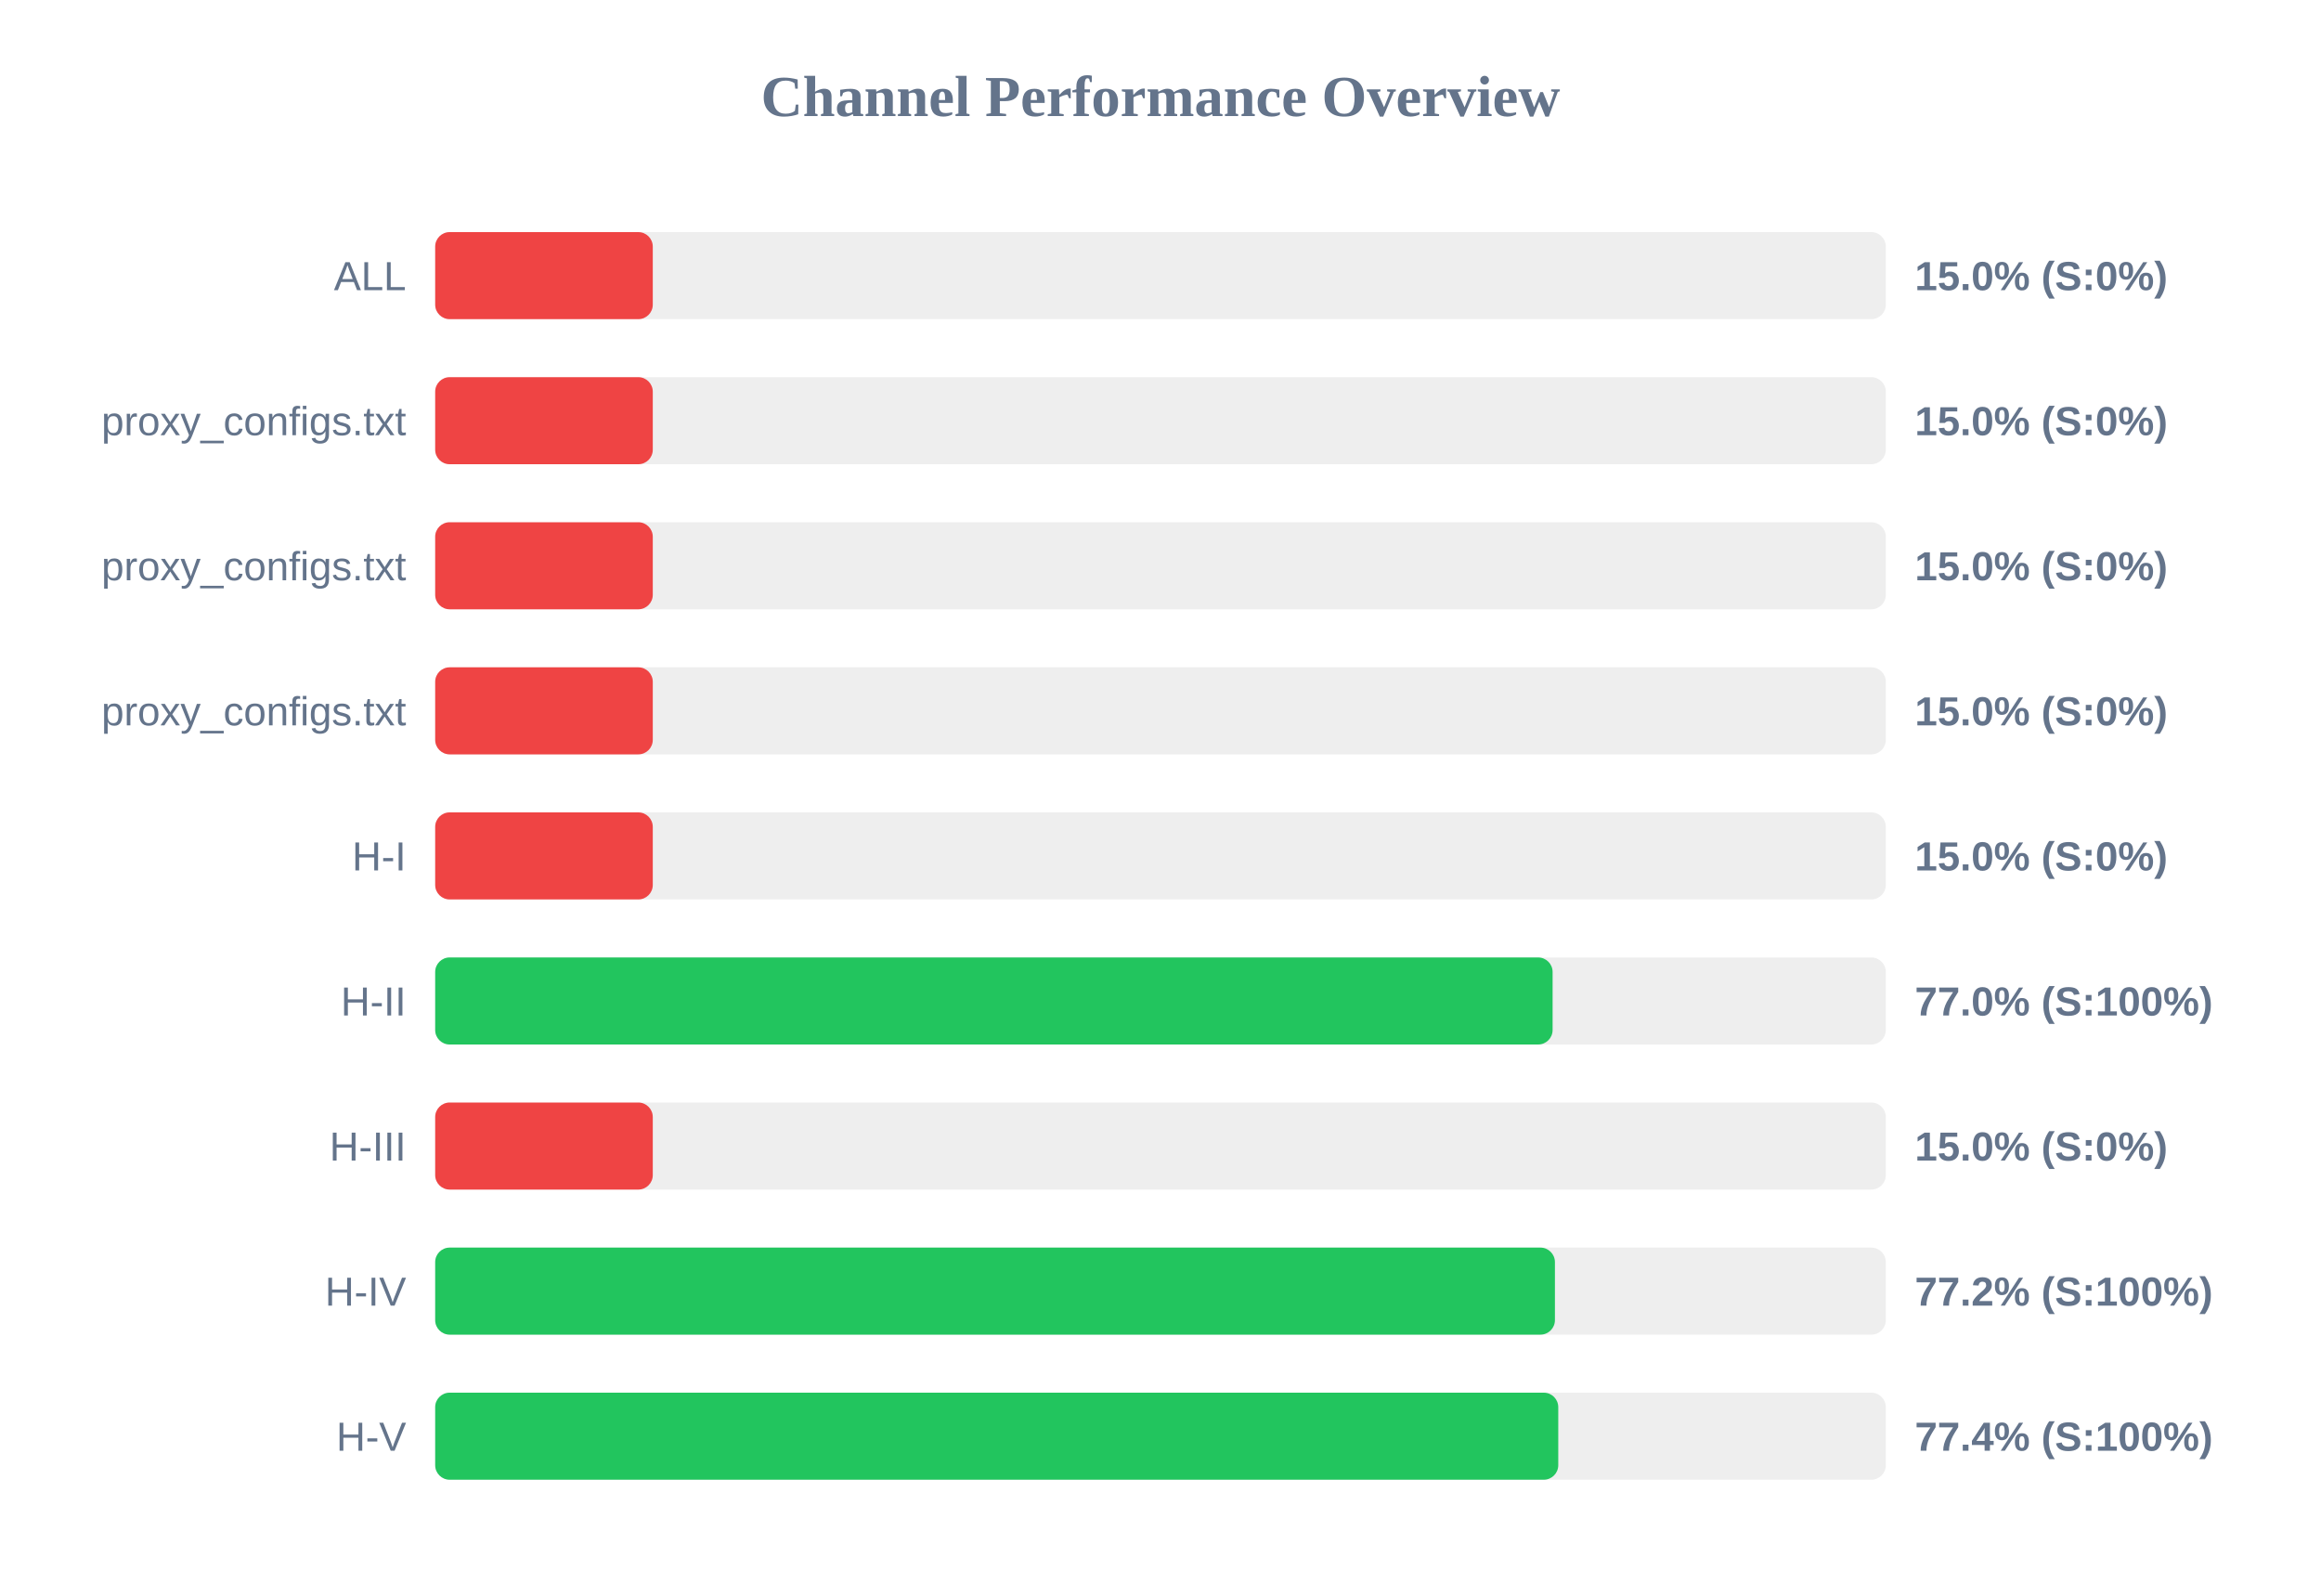
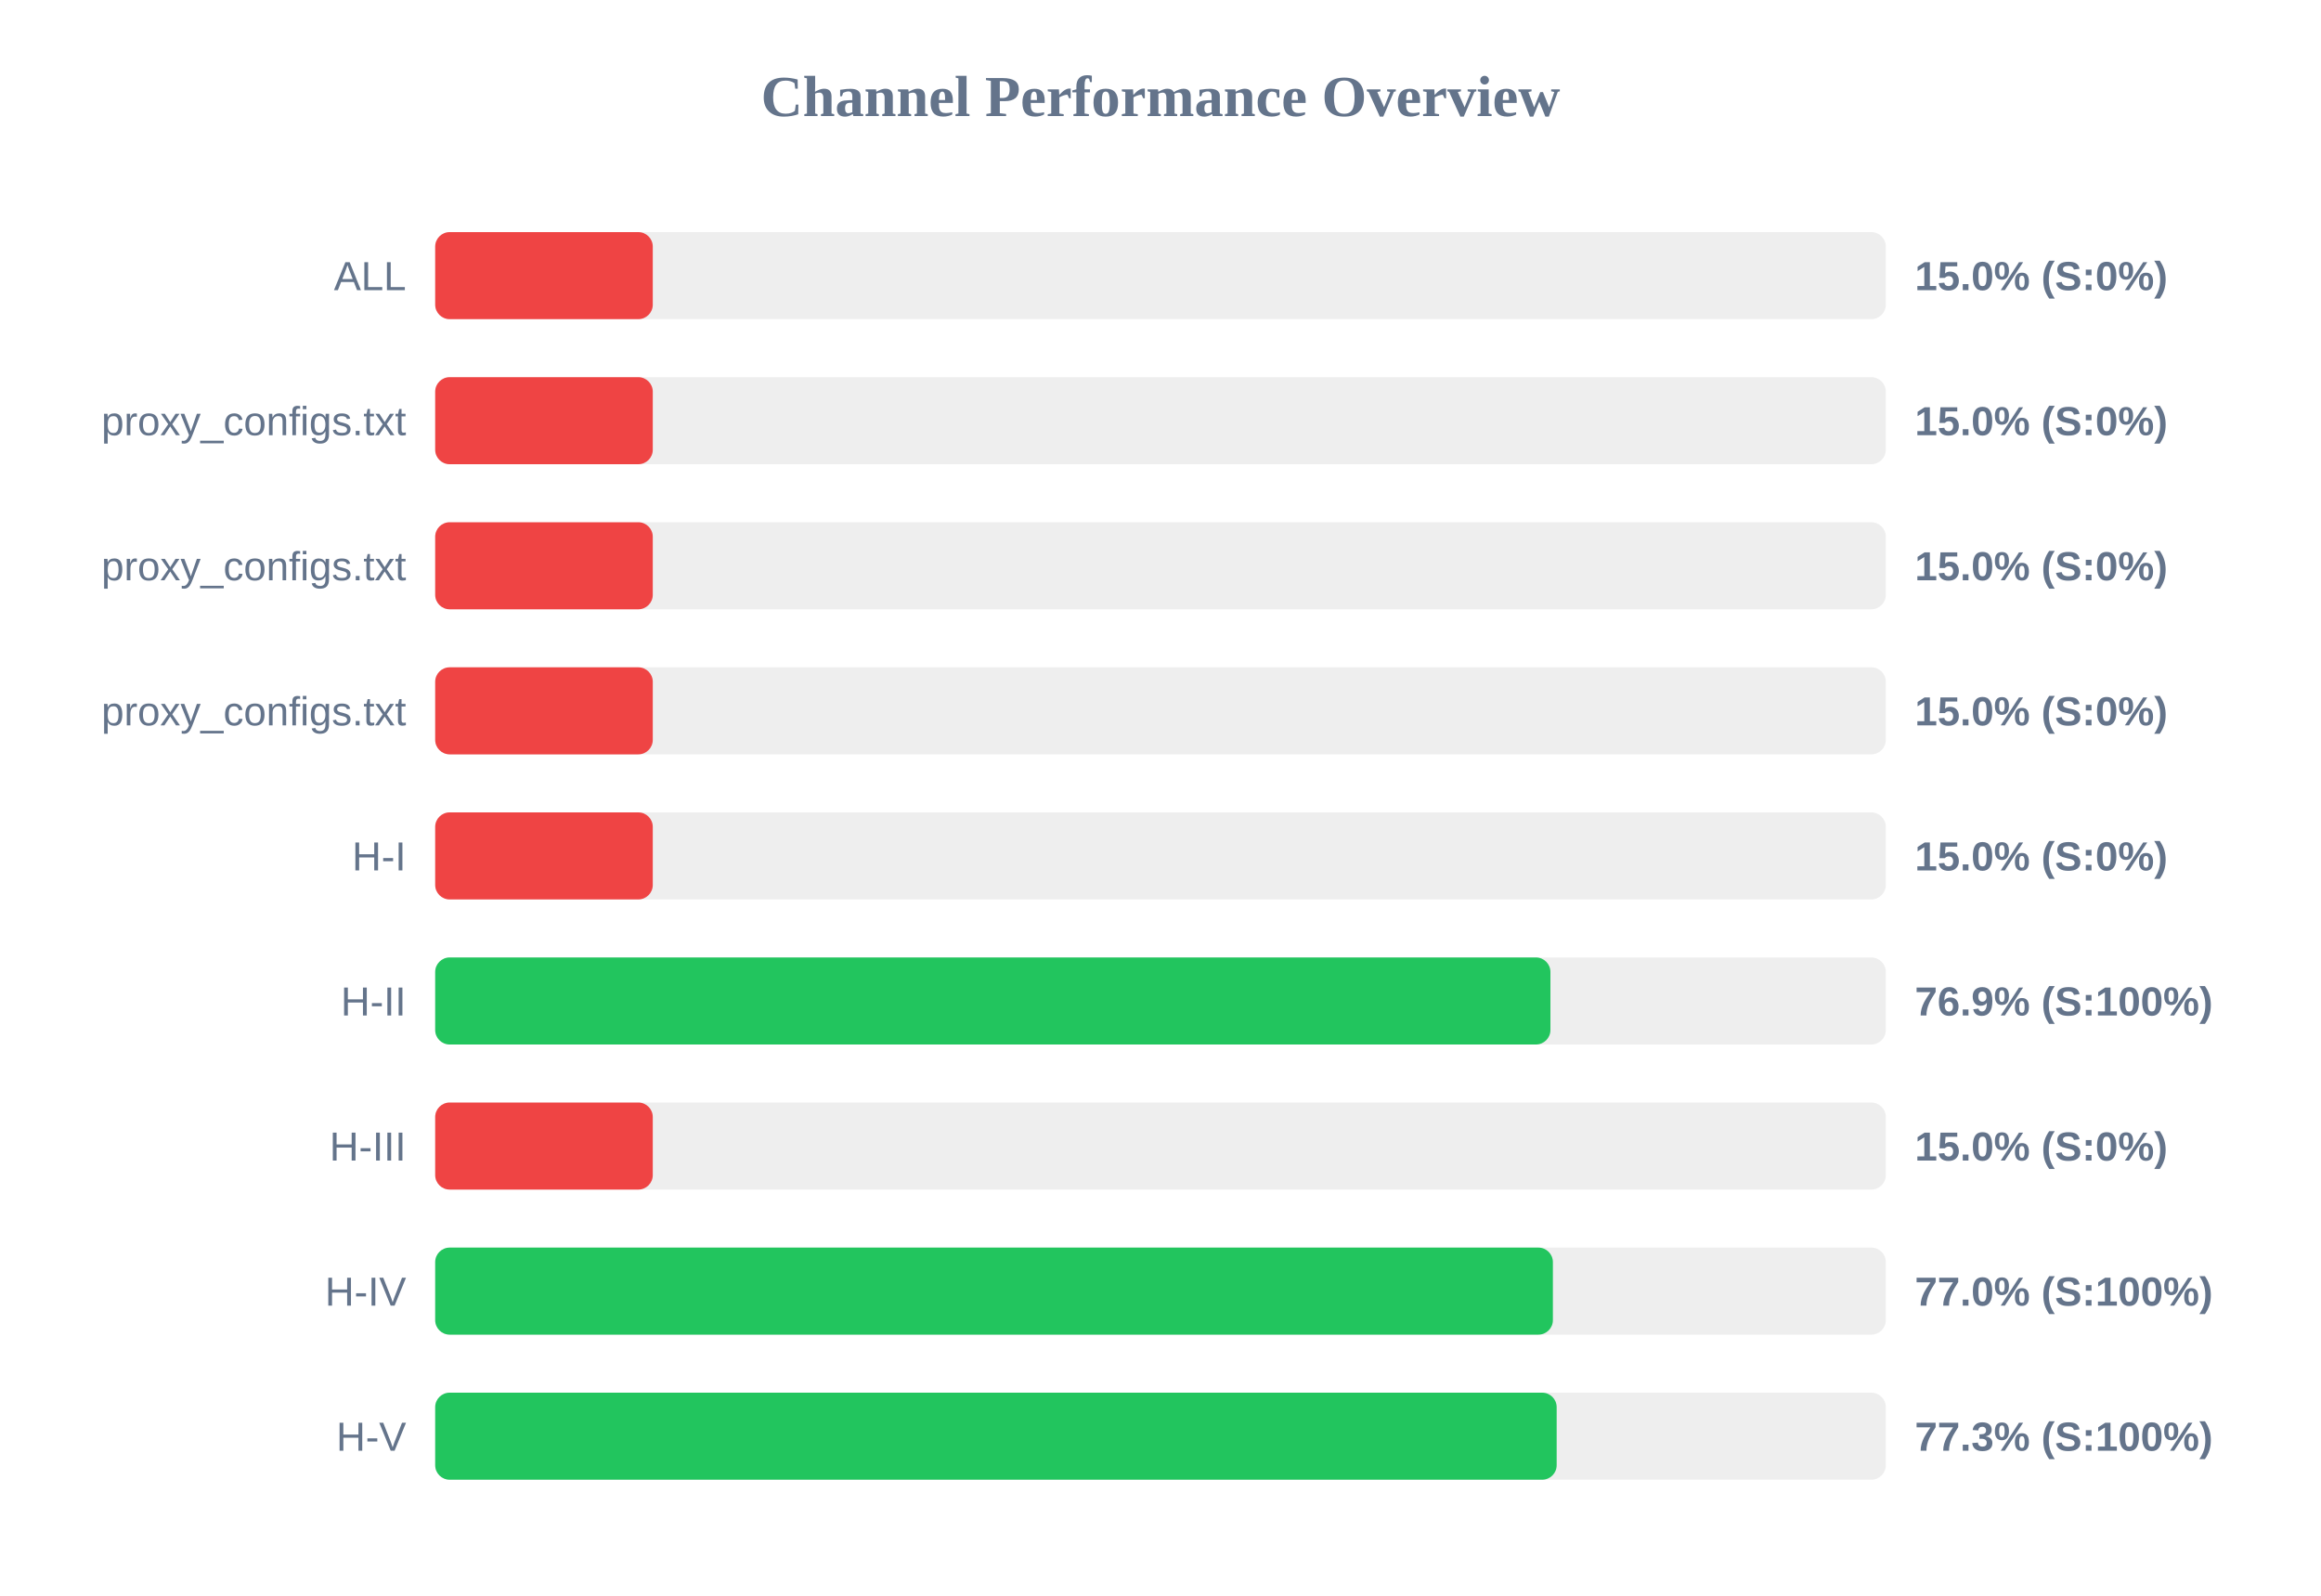
<svg xmlns="http://www.w3.org/2000/svg" width="800" height="550" version="1.1">
  <style>
        .row { font: 14px Arial; fill: #64748b; }
        .score { font: bold 14px Arial; fill: #64748b; }
    </style>
  <text x="400" y="40" text-anchor="middle" font-size="20px" font-weight="bold" fill="#64748b">Channel Performance Overview</text>
  <rect x="150" y="80" width="500" height="30" fill="#eee" rx="5" />
  <rect x="150" y="80" width="75.0" height="30" fill="#ef4444" rx="5" />
  <text x="140" y="100" text-anchor="end" class="row">ALL</text>
  <text x="660" y="100" text-anchor="start" class="score">15.0% (S:0%)</text>
  <rect x="150" y="130" width="500" height="30" fill="#eee" rx="5" />
  <rect x="150" y="130" width="75.0" height="30" fill="#ef4444" rx="5" />
  <text x="140" y="150" text-anchor="end" class="row">proxy_configs.txt</text>
  <text x="660" y="150" text-anchor="start" class="score">15.0% (S:0%)</text>
  <rect x="150" y="180" width="500" height="30" fill="#eee" rx="5" />
  <rect x="150" y="180" width="75.0" height="30" fill="#ef4444" rx="5" />
  <text x="140" y="200" text-anchor="end" class="row">proxy_configs.txt</text>
  <text x="660" y="200" text-anchor="start" class="score">15.0% (S:0%)</text>
  <rect x="150" y="230" width="500" height="30" fill="#eee" rx="5" />
  <rect x="150" y="230" width="75.0" height="30" fill="#ef4444" rx="5" />
  <text x="140" y="250" text-anchor="end" class="row">proxy_configs.txt</text>
  <text x="660" y="250" text-anchor="start" class="score">15.0% (S:0%)</text>
  <rect x="150" y="280" width="500" height="30" fill="#eee" rx="5" />
  <rect x="150" y="280" width="75.0" height="30" fill="#ef4444" rx="5" />
  <text x="140" y="300" text-anchor="end" class="row">H-I</text>
  <text x="660" y="300" text-anchor="start" class="score">15.0% (S:0%)</text>
  <rect x="150" y="330" width="500" height="30" fill="#eee" rx="5" />
-   <rect x="150" y="330" width="385.15" height="30" fill="#22c55e" rx="5" />
+   <rect x="150" y="330" width="384.4" height="30" fill="#22c55e" rx="5" />
  <text x="140" y="350" text-anchor="end" class="row">H-II</text>
-   <text x="660" y="350" text-anchor="start" class="score">77.0% (S:100%)</text>
+   <text x="660" y="350" text-anchor="start" class="score">76.9% (S:100%)</text>
  <rect x="150" y="380" width="500" height="30" fill="#eee" rx="5" />
  <rect x="150" y="380" width="75.0" height="30" fill="#ef4444" rx="5" />
  <text x="140" y="400" text-anchor="end" class="row">H-III</text>
  <text x="660" y="400" text-anchor="start" class="score">15.0% (S:0%)</text>
  <rect x="150" y="430" width="500" height="30" fill="#eee" rx="5" />
-   <rect x="150" y="430" width="385.95" height="30" fill="#22c55e" rx="5" />
+   <rect x="150" y="430" width="385.25" height="30" fill="#22c55e" rx="5" />
  <text x="140" y="450" text-anchor="end" class="row">H-IV</text>
-   <text x="660" y="450" text-anchor="start" class="score">77.2% (S:100%)</text>
+   <text x="660" y="450" text-anchor="start" class="score">77.0% (S:100%)</text>
  <rect x="150" y="480" width="500" height="30" fill="#eee" rx="5" />
-   <rect x="150" y="480" width="387.1" height="30" fill="#22c55e" rx="5" />
+   <rect x="150" y="480" width="386.55" height="30" fill="#22c55e" rx="5" />
  <text x="140" y="500" text-anchor="end" class="row">H-V</text>
-   <text x="660" y="500" text-anchor="start" class="score">77.4% (S:100%)</text>
+   <text x="660" y="500" text-anchor="start" class="score">77.3% (S:100%)</text>
</svg>
